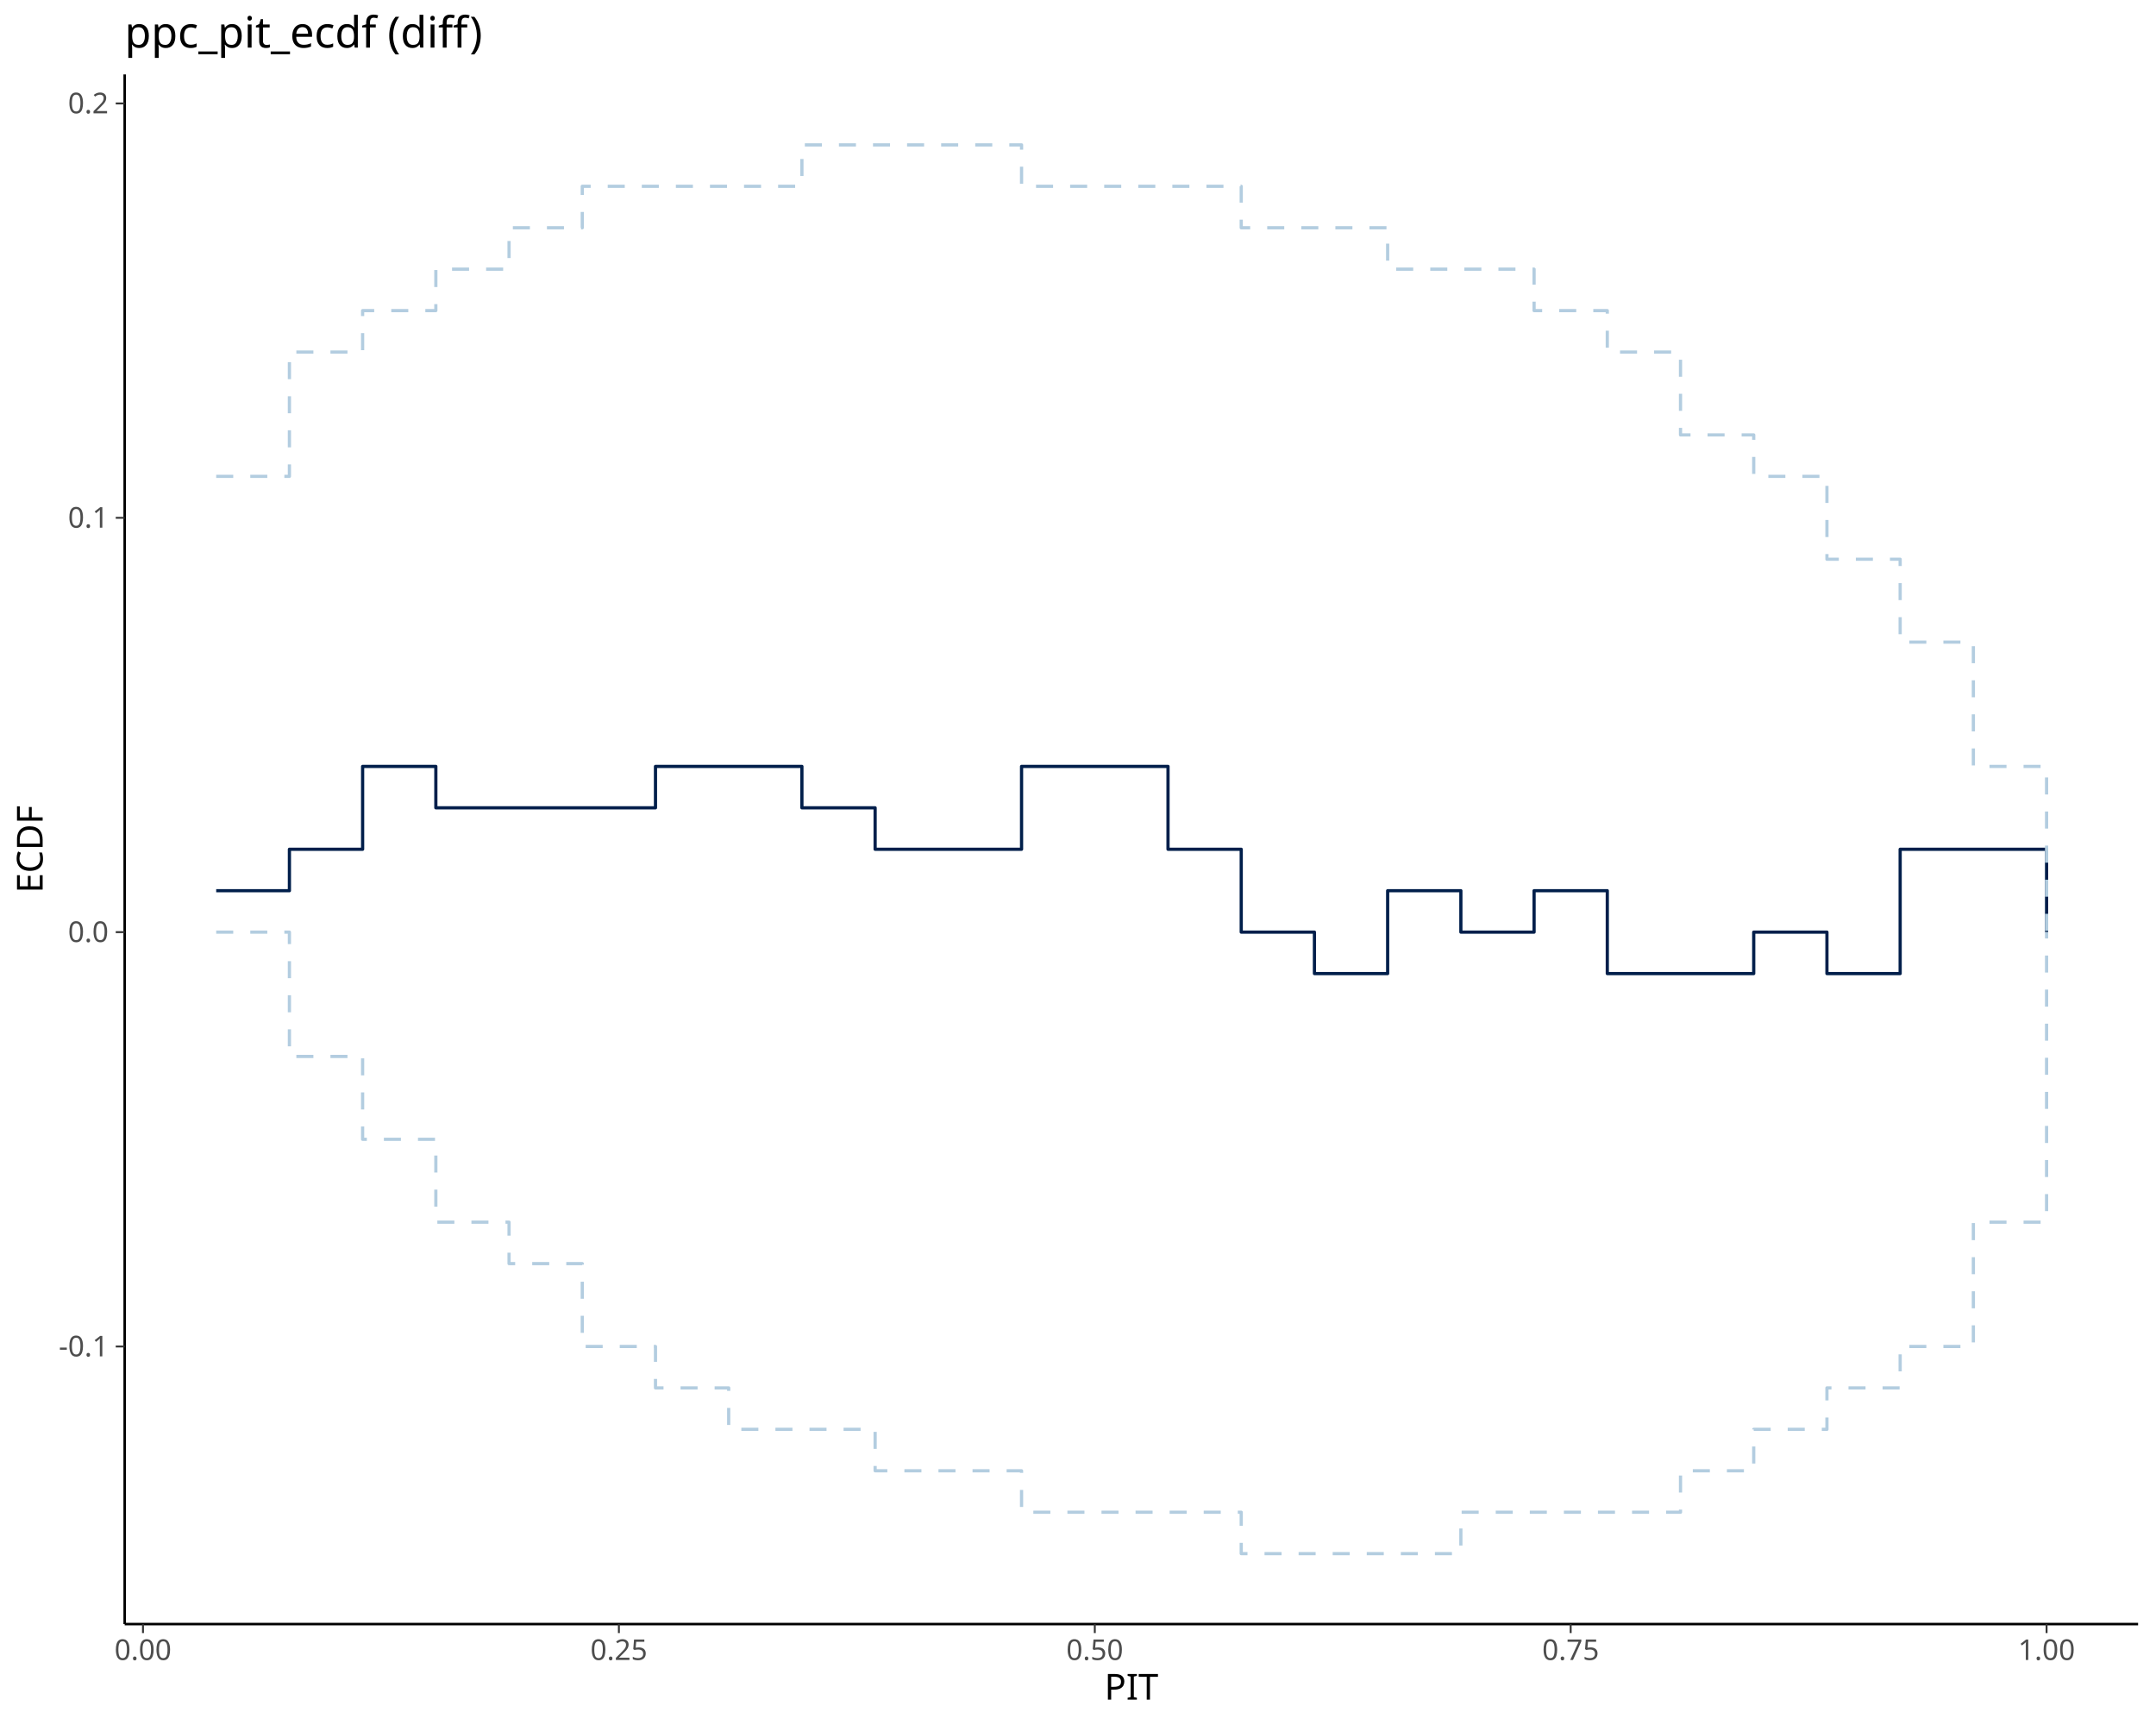
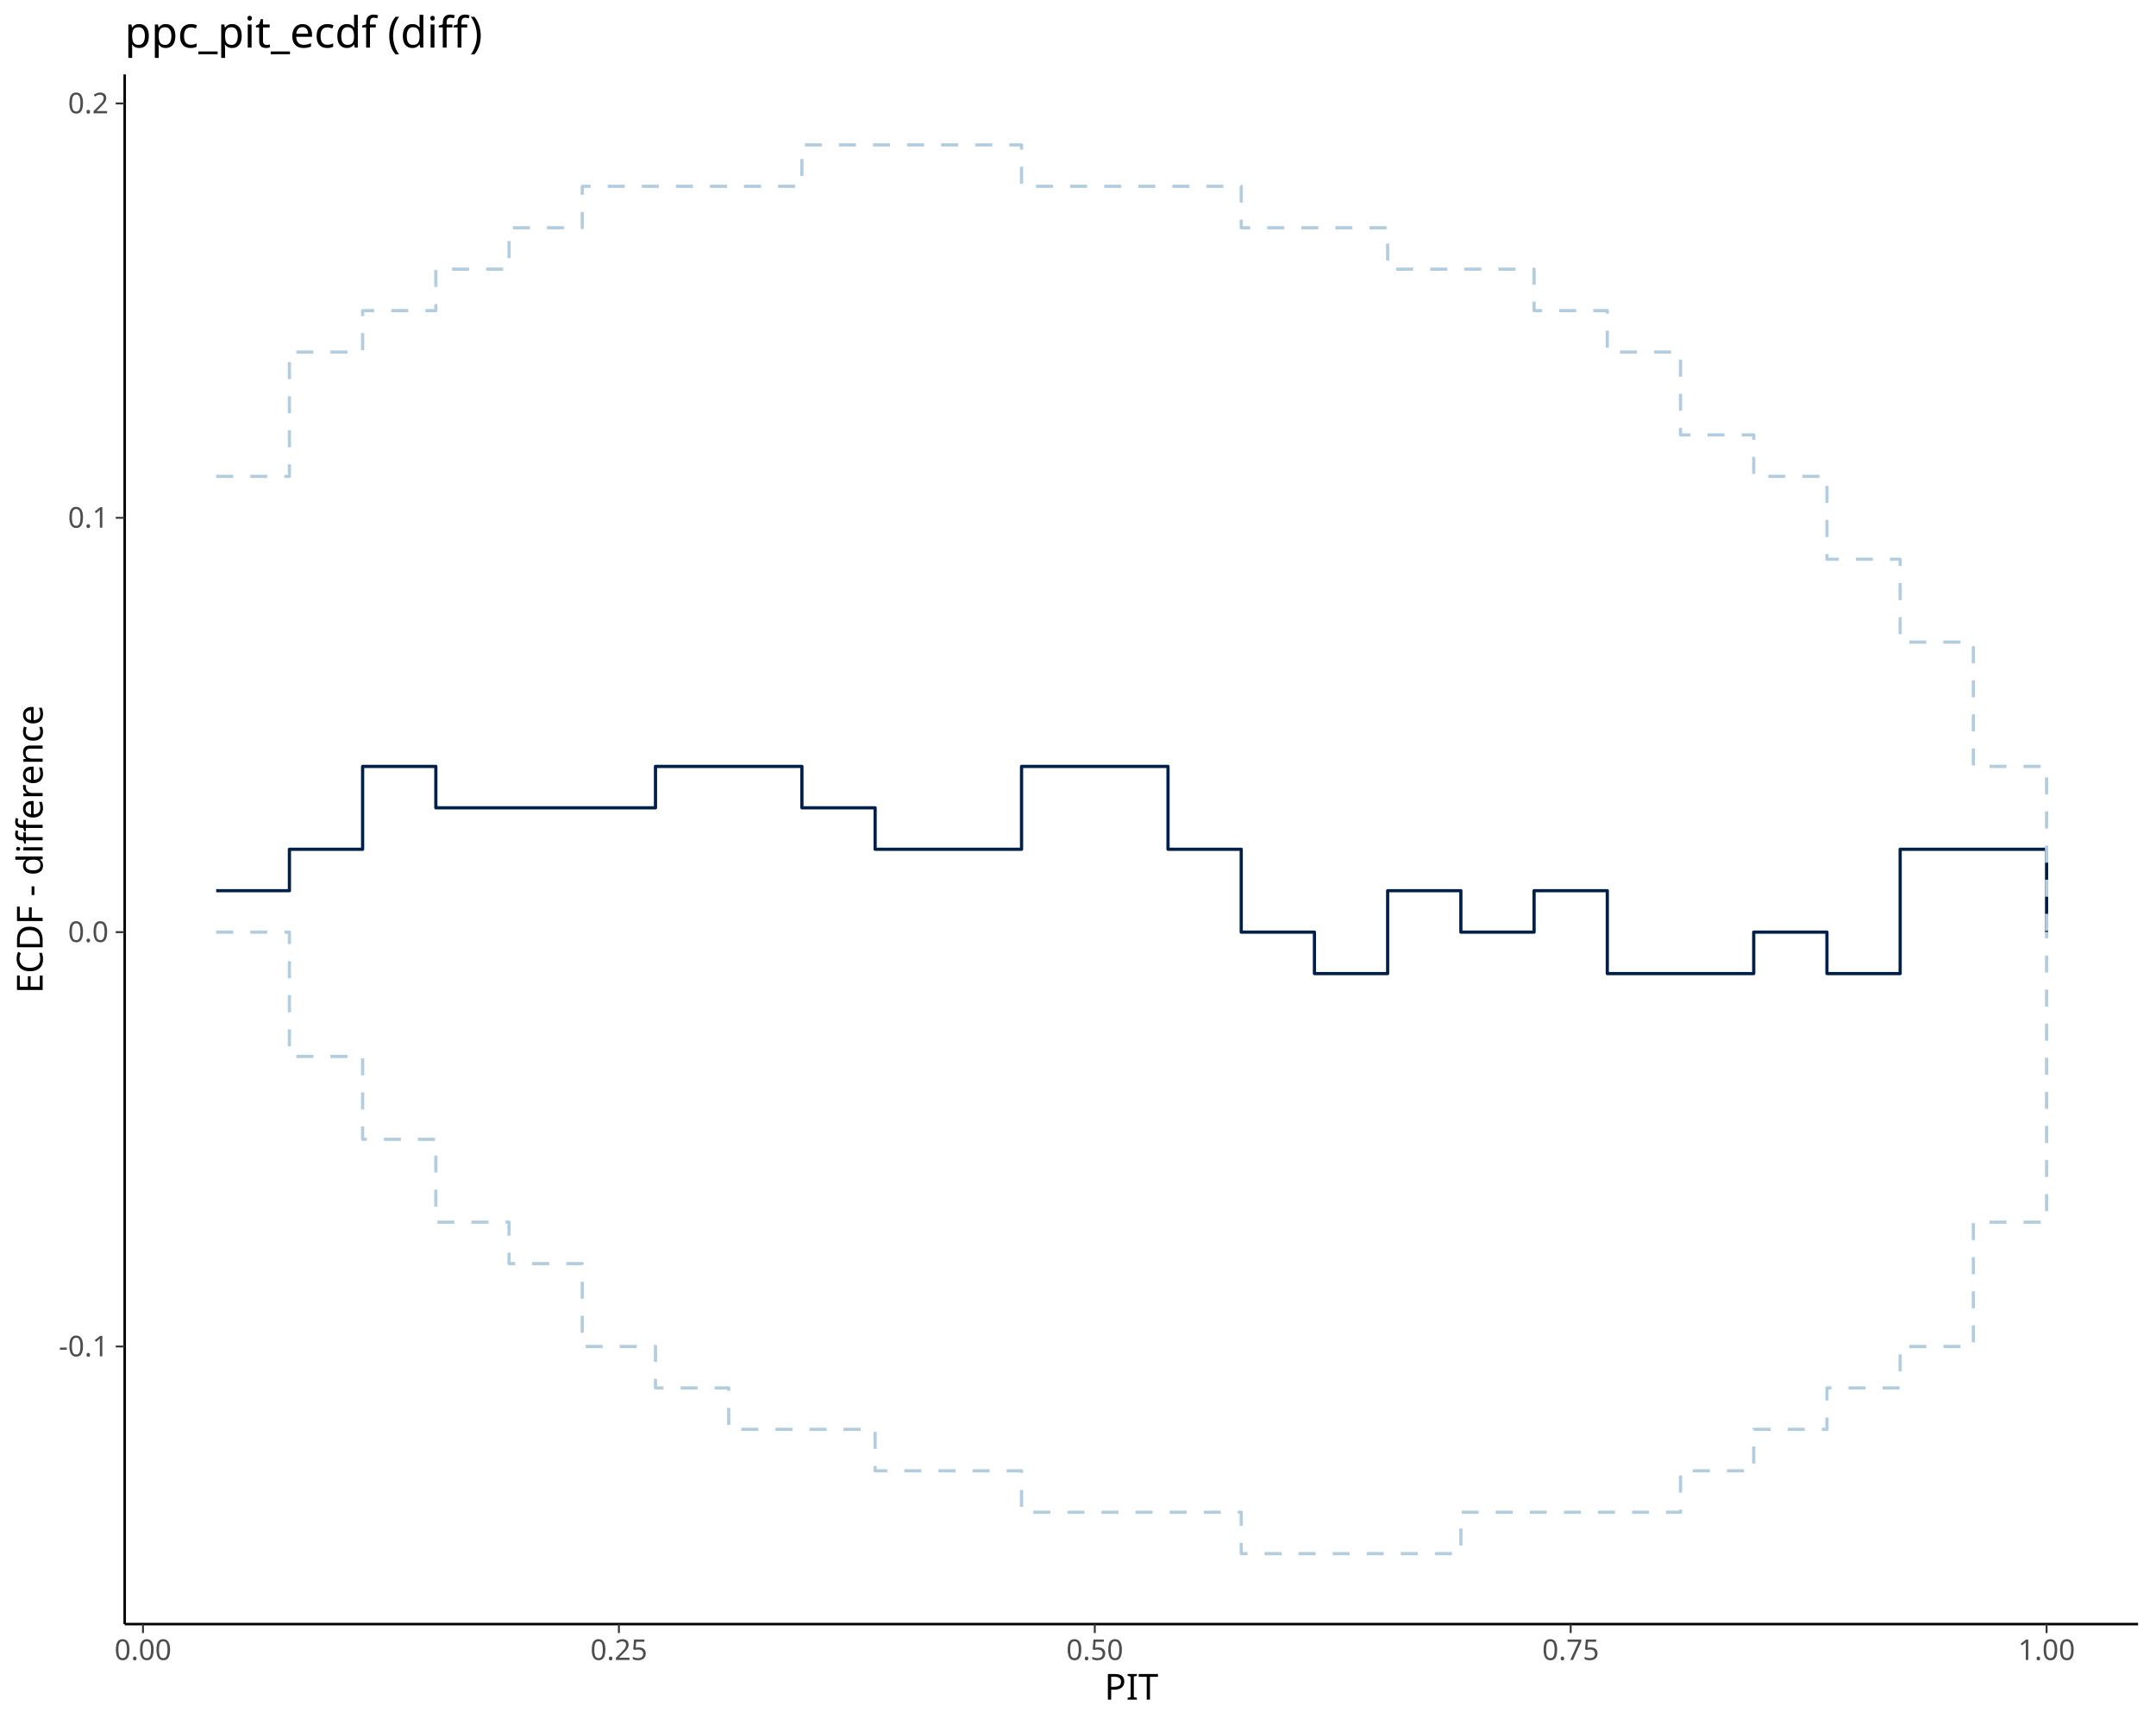
<svg xmlns="http://www.w3.org/2000/svg" class="svglite" data-engine-version="2.0" width="720.00pt" height="576.00pt" viewBox="0 0 720.00 576.00">
  <defs>
    <style type="text/css">
    .svglite line, .svglite polyline, .svglite polygon, .svglite path, .svglite rect, .svglite circle {
      fill: none;
      stroke: #000000;
      stroke-linecap: round;
      stroke-linejoin: round;
      stroke-miterlimit: 10.00;
    }
  </style>
  </defs>
  <rect width="100%" height="100%" style="stroke: none; fill: #FFFFFF;" />
  <defs>
    <clipPath id="cpMC4wMHw3MjAuMDB8MC4wMHw1NzYuMDA=">
      <rect x="0.00" y="0.00" width="720.00" height="576.00" />
    </clipPath>
  </defs>
  <g clip-path="url(#cpMC4wMHw3MjAuMDB8MC4wMHw1NzYuMDA=)">
</g>
  <defs>
    <clipPath id="cpNDEuNjR8NzE0LjAyfDI0Ljg1fDU0Mi4zMA==">
      <rect x="41.64" y="24.85" width="672.38" height="517.45" />
    </clipPath>
  </defs>
  <g clip-path="url(#cpNDEuNjR8NzE0LjAyfDI0Ljg1fDU0Mi4zMA==)">
    <polyline points="72.20,297.42 96.65,297.42 96.65,283.58 121.10,283.58 121.10,255.91 145.55,255.91 145.55,269.74 170.00,269.74 170.00,269.74 194.45,269.74 194.45,269.74 218.90,269.74 218.90,255.91 243.35,255.91 243.35,255.91 267.80,255.91 267.80,269.74 292.25,269.74 292.25,283.58 316.70,283.58 316.70,283.58 341.15,283.58 341.15,255.91 365.61,255.91 365.61,255.91 390.06,255.91 390.06,283.58 414.51,283.58 414.51,311.25 438.96,311.25 438.96,325.09 463.41,325.09 463.41,297.42 487.86,297.42 487.86,311.25 512.31,311.25 512.31,297.42 536.76,297.42 536.76,325.09 561.21,325.09 561.21,325.09 585.66,325.09 585.66,311.25 610.11,311.25 610.11,325.09 634.56,325.09 634.56,283.58 659.01,283.58 659.01,283.58 683.46,283.58 683.46,311.25 " style="stroke-width: 1.07; stroke: #011F4B; stroke-linecap: butt;" />
    <polyline points="72.20,159.06 96.65,159.06 96.65,117.55 121.10,117.55 121.10,103.72 145.55,103.72 145.55,89.88 170.00,89.88 170.00,76.05 194.45,76.05 194.45,62.21 218.90,62.21 218.90,62.21 243.35,62.21 243.35,62.21 267.80,62.21 267.80,48.38 292.25,48.38 292.25,48.38 316.70,48.38 316.70,48.38 341.15,48.38 341.15,62.21 365.61,62.21 365.61,62.21 390.06,62.21 390.06,62.21 414.51,62.21 414.51,76.05 438.96,76.05 438.96,76.05 463.41,76.05 463.41,89.88 487.86,89.88 487.86,89.88 512.31,89.88 512.31,103.72 536.76,103.72 536.76,117.55 561.21,117.55 561.21,145.22 585.66,145.22 585.66,159.06 610.11,159.06 610.11,186.73 634.56,186.73 634.56,214.40 659.01,214.40 659.01,255.91 683.46,255.91 683.46,311.25 " style="stroke-width: 1.07; stroke: #B3CDE0; stroke-dasharray: 5.69,5.69; stroke-linecap: butt;" />
    <polyline points="72.20,311.25 96.65,311.25 96.65,352.76 121.10,352.76 121.10,380.43 145.55,380.43 145.55,408.10 170.00,408.10 170.00,421.94 194.45,421.94 194.45,449.61 218.90,449.61 218.90,463.44 243.35,463.44 243.35,477.28 267.80,477.28 267.80,477.28 292.25,477.28 292.25,491.11 316.70,491.11 316.70,491.11 341.15,491.11 341.15,504.95 365.61,504.95 365.61,504.95 390.06,504.95 390.06,504.95 414.51,504.95 414.51,518.78 438.96,518.78 438.96,518.78 463.41,518.78 463.41,518.78 487.86,518.78 487.86,504.95 512.31,504.95 512.31,504.95 536.76,504.95 536.76,504.95 561.21,504.95 561.21,491.11 585.66,491.11 585.66,477.28 610.11,477.28 610.11,463.44 634.56,463.44 634.56,449.61 659.01,449.61 659.01,408.10 683.46,408.10 683.46,311.25 " style="stroke-width: 1.07; stroke: #B3CDE0; stroke-dasharray: 5.69,5.69; stroke-linecap: butt;" />
  </g>
  <g clip-path="url(#cpMC4wMHw3MjAuMDB8MC4wMHw1NzYuMDA=)">
    <polyline points="41.64,542.30 41.64,24.85 " style="stroke-width: 0.85; stroke-linecap: butt;" />
    <text x="36.26" y="452.91" text-anchor="end" style="font-size: 9.60px; fill: #4D4D4D; font-family: sans;" textLength="16.54px" lengthAdjust="spacingAndGlyphs">-0.1</text>
    <text x="36.26" y="314.55" text-anchor="end" style="font-size: 9.60px; fill: #4D4D4D; font-family: sans;" textLength="13.35px" lengthAdjust="spacingAndGlyphs">0.0</text>
    <text x="36.26" y="176.20" text-anchor="end" style="font-size: 9.60px; fill: #4D4D4D; font-family: sans;" textLength="13.35px" lengthAdjust="spacingAndGlyphs">0.1</text>
    <text x="36.26" y="37.84" text-anchor="end" style="font-size: 9.60px; fill: #4D4D4D; font-family: sans;" textLength="13.35px" lengthAdjust="spacingAndGlyphs">0.2</text>
    <polyline points="38.65,449.61 41.64,449.61 " style="stroke-width: 0.64; stroke: #333333; stroke-linecap: butt;" />
    <polyline points="38.65,311.25 41.64,311.25 " style="stroke-width: 0.64; stroke: #333333; stroke-linecap: butt;" />
    <polyline points="38.65,172.90 41.64,172.90 " style="stroke-width: 0.64; stroke: #333333; stroke-linecap: butt;" />
    <polyline points="38.65,34.54 41.64,34.54 " style="stroke-width: 0.64; stroke: #333333; stroke-linecap: butt;" />
    <polyline points="41.64,542.30 714.02,542.30 " style="stroke-width: 0.85; stroke-linecap: butt;" />
    <polyline points="47.75,545.29 47.75,542.30 " style="stroke-width: 0.64; stroke: #333333; stroke-linecap: butt;" />
    <polyline points="206.68,545.29 206.68,542.30 " style="stroke-width: 0.64; stroke: #333333; stroke-linecap: butt;" />
    <polyline points="365.61,545.29 365.61,542.30 " style="stroke-width: 0.64; stroke: #333333; stroke-linecap: butt;" />
    <polyline points="524.53,545.29 524.53,542.30 " style="stroke-width: 0.64; stroke: #333333; stroke-linecap: butt;" />
    <polyline points="683.46,545.29 683.46,542.30 " style="stroke-width: 0.64; stroke: #333333; stroke-linecap: butt;" />
    <text x="47.75" y="554.29" text-anchor="middle" style="font-size: 9.60px; fill: #4D4D4D; font-family: sans;" textLength="18.69px" lengthAdjust="spacingAndGlyphs">0.00</text>
    <text x="206.68" y="554.29" text-anchor="middle" style="font-size: 9.60px; fill: #4D4D4D; font-family: sans;" textLength="18.69px" lengthAdjust="spacingAndGlyphs">0.25</text>
    <text x="365.61" y="554.29" text-anchor="middle" style="font-size: 9.60px; fill: #4D4D4D; font-family: sans;" textLength="18.69px" lengthAdjust="spacingAndGlyphs">0.50</text>
    <text x="524.53" y="554.29" text-anchor="middle" style="font-size: 9.60px; fill: #4D4D4D; font-family: sans;" textLength="18.69px" lengthAdjust="spacingAndGlyphs">0.75</text>
    <text x="683.46" y="554.29" text-anchor="middle" style="font-size: 9.60px; fill: #4D4D4D; font-family: sans;" textLength="18.69px" lengthAdjust="spacingAndGlyphs">1.00</text>
    <text x="377.83" y="567.53" text-anchor="middle" style="font-size: 12.00px; font-family: sans;" textLength="18.67px" lengthAdjust="spacingAndGlyphs">PIT</text>
-     <text transform="translate(14.24,283.58) rotate(-90)" text-anchor="middle" style="font-size: 12.00px; font-family: sans;" textLength="32.67px" lengthAdjust="spacingAndGlyphs">ECDF</text>
+     <text transform="translate(14.24,283.58) rotate(-90)" text-anchor="middle" style="font-size: 12.00px; font-family: sans;" textLength="96.04px" lengthAdjust="spacingAndGlyphs">ECDF - difference</text>
    <text x="41.64" y="15.89" style="font-size: 14.40px; font-family: sans;" textLength="114.47px" lengthAdjust="spacingAndGlyphs">ppc_pit_ecdf (diff)</text>
  </g>
</svg>
